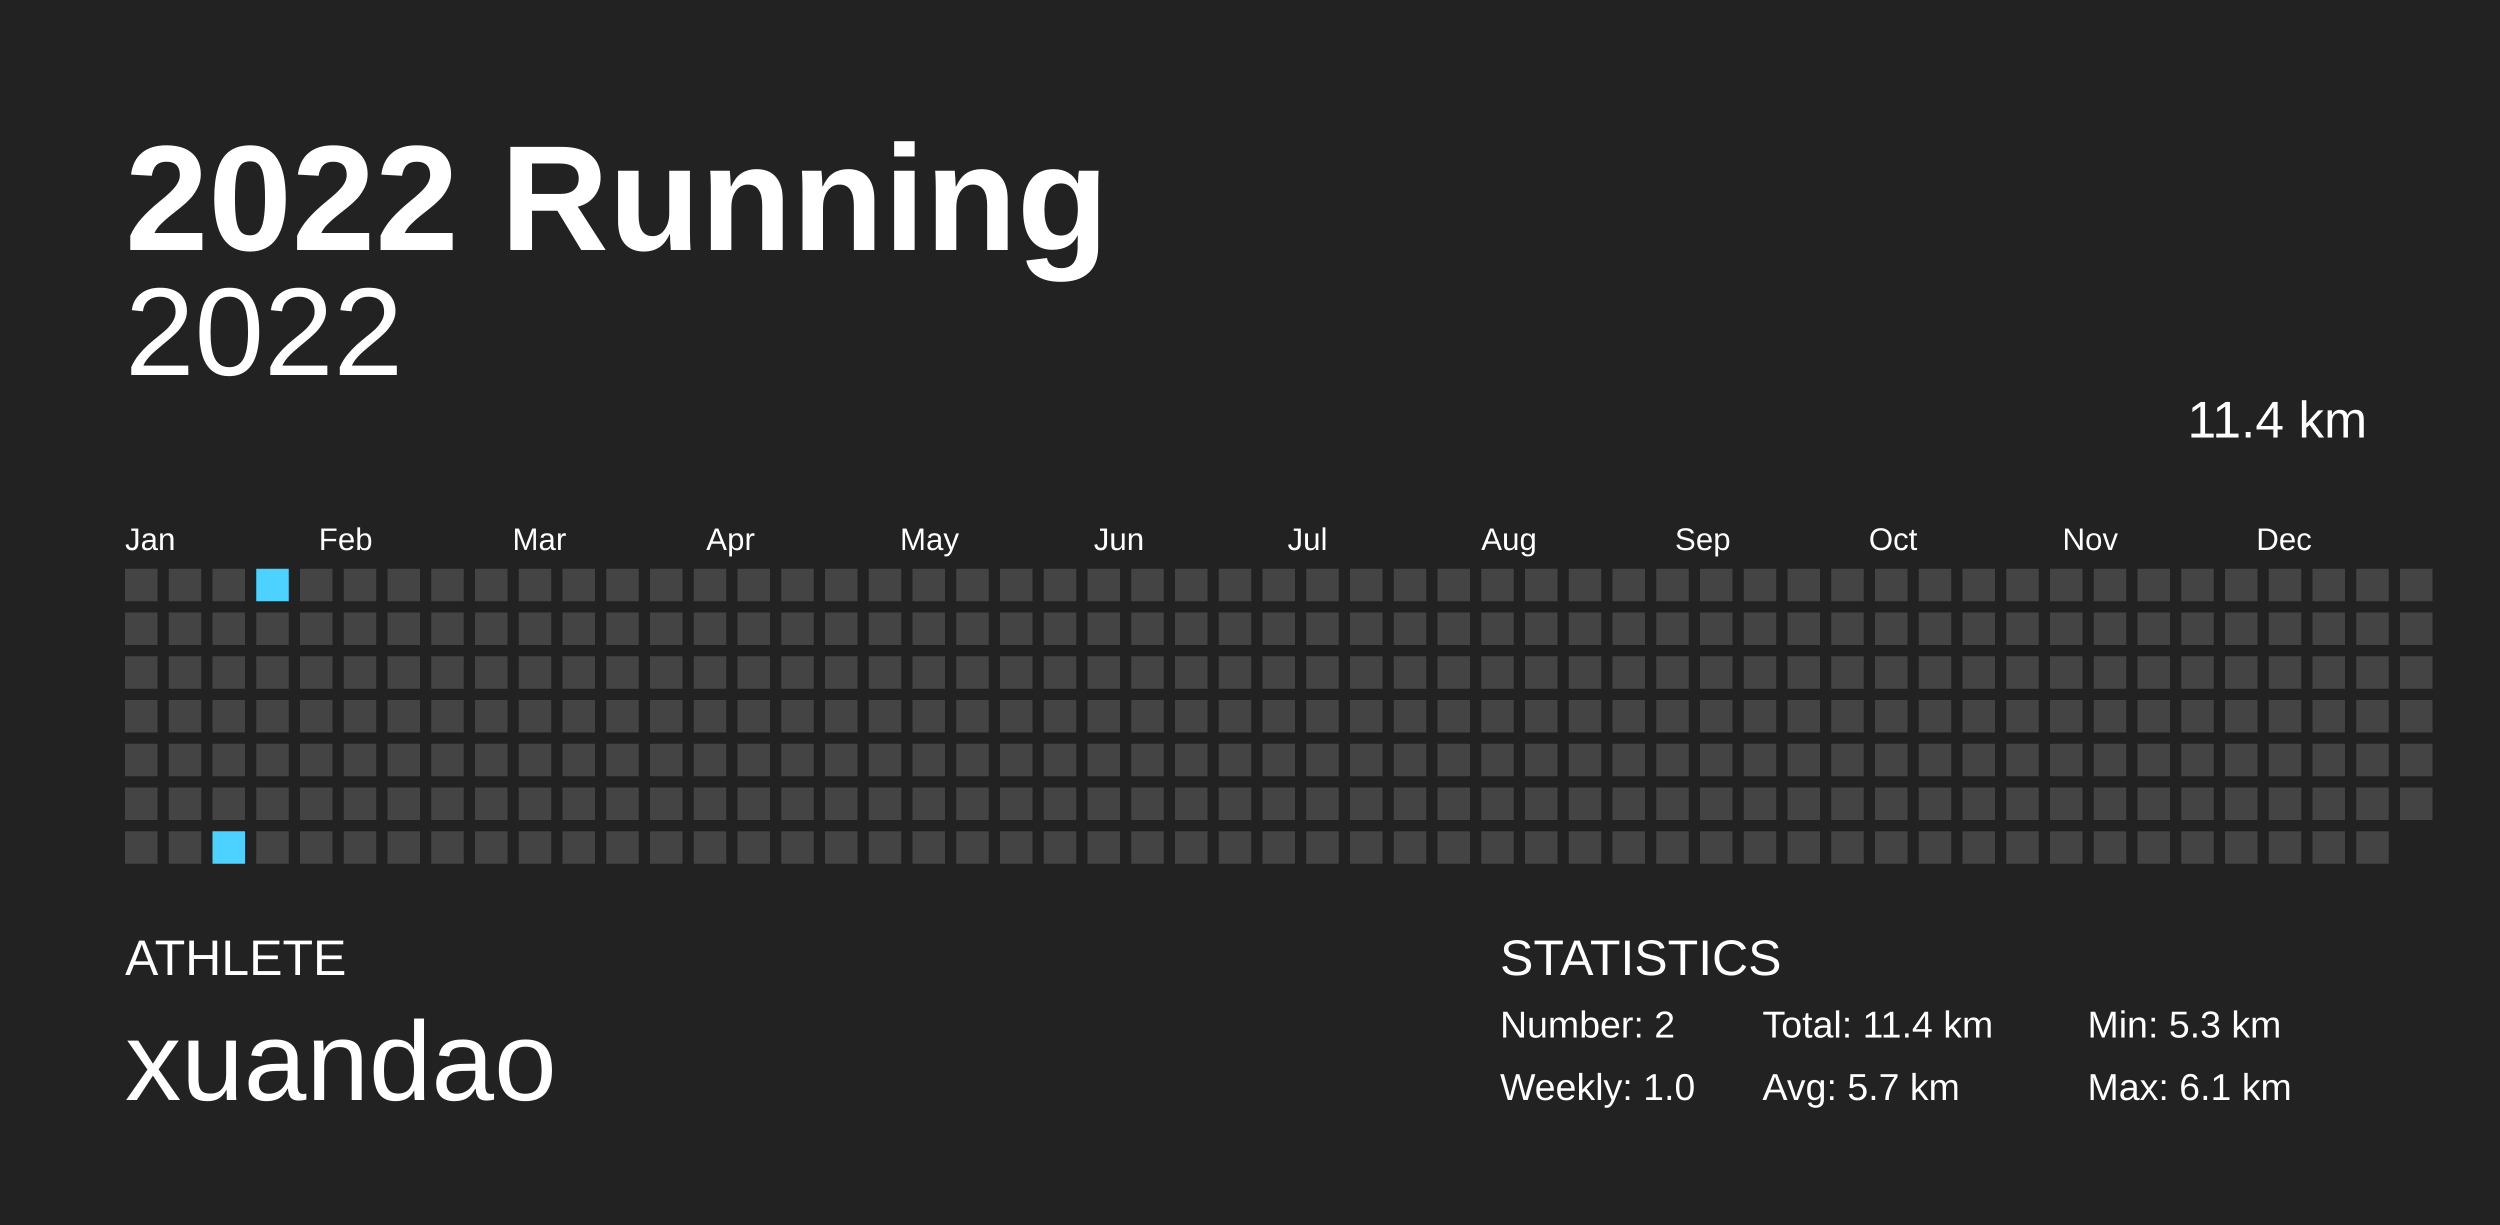
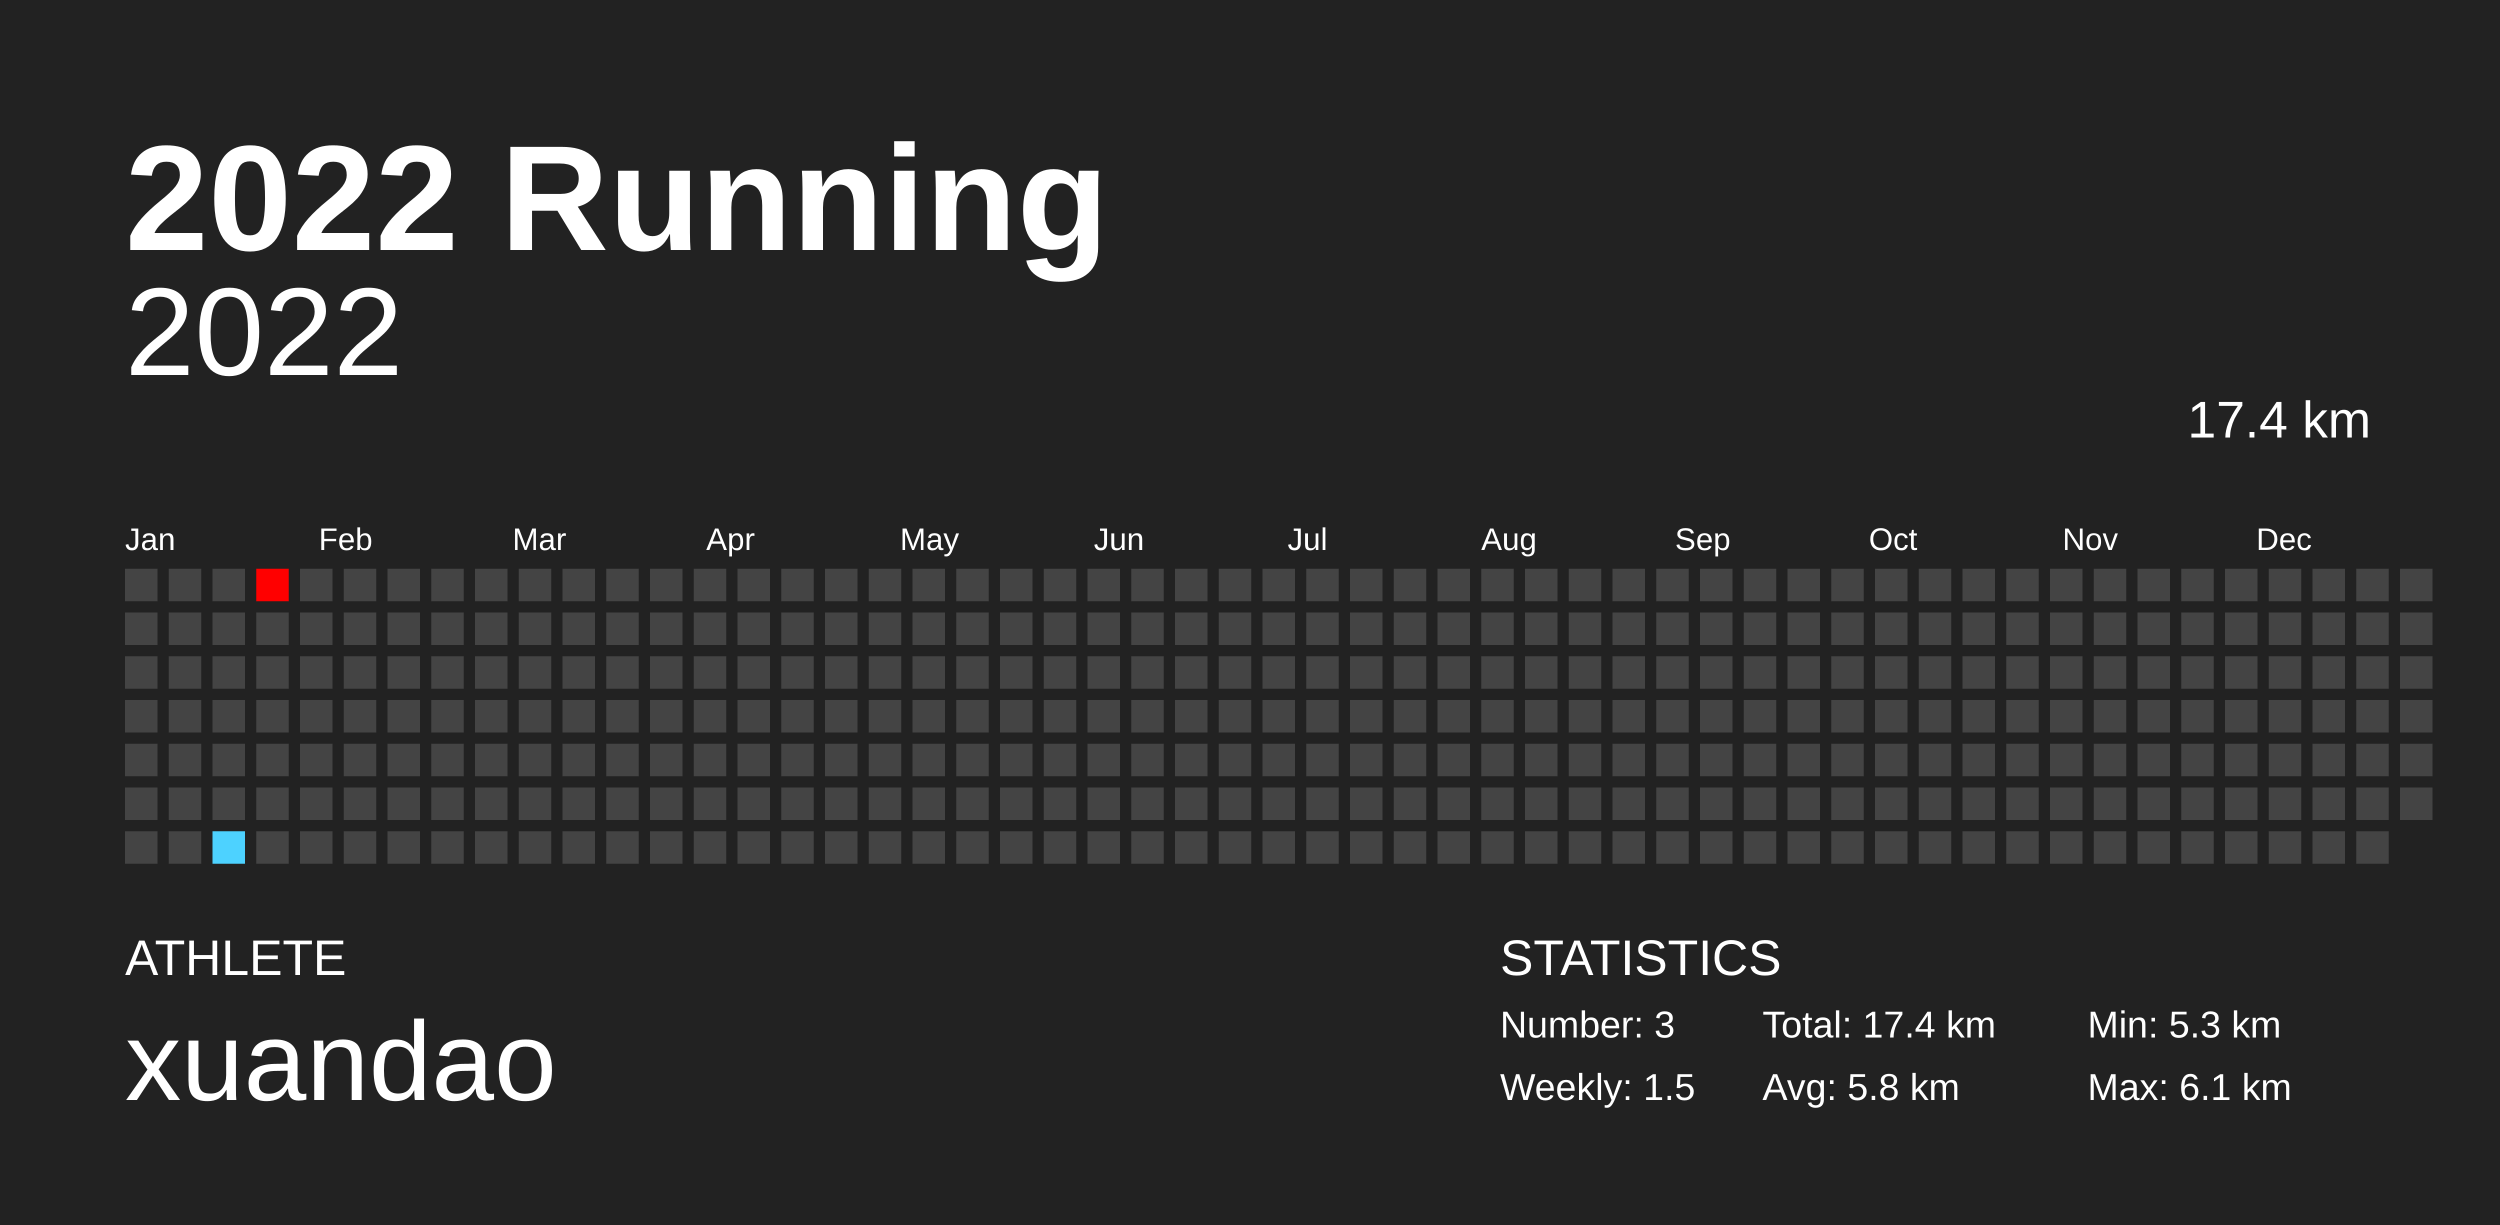
<svg xmlns="http://www.w3.org/2000/svg" baseProfile="full" height="98mm" version="1.1" viewBox="0,0,200,98" width="200mm">
  <defs />
  <rect fill="#222222" height="98" width="200" x="0" y="0" />
  <text fill="#FFFFFF" style="font-size:12px; font-family:Arial; font-weight:bold;" x="10" y="20">2022 Running</text>
  <text fill="#FFFFFF" style="font-size:4px; font-family:Arial" x="10" y="78">ATHLETE</text>
  <text fill="#FFFFFF" style="font-size:9px; font-family:Arial" x="10" y="88">xuandao</text>
  <text fill="#FFFFFF" style="font-size:4px; font-family:Arial" x="120" y="78">STATISTICS</text>
-   <text fill="#FFFFFF" style="font-size:3px; font-family:Arial" x="120" y="83">Number: 2</text>
-   <text fill="#FFFFFF" style="font-size:3px; font-family:Arial" x="120" y="88">Weekly: 1.0</text>
-   <text fill="#FFFFFF" style="font-size:3px; font-family:Arial" x="141" y="83">Total: 11.4 km</text>
-   <text fill="#FFFFFF" style="font-size:3px; font-family:Arial" x="141" y="88">Avg: 5.7 km</text>
+   <text fill="#FFFFFF" style="font-size:3px; font-family:Arial" x="120" y="83">Number: 3</text>
+   <text fill="#FFFFFF" style="font-size:3px; font-family:Arial" x="120" y="88">Weekly: 1.5</text>
+   <text fill="#FFFFFF" style="font-size:3px; font-family:Arial" x="141" y="83">Total: 17.4 km</text>
+   <text fill="#FFFFFF" style="font-size:3px; font-family:Arial" x="141" y="88">Avg: 5.8 km</text>
  <text fill="#FFFFFF" style="font-size:3px; font-family:Arial" x="167" y="83">Min: 5.3 km</text>
  <text fill="#FFFFFF" style="font-size:3px; font-family:Arial" x="167" y="88">Max: 6.1 km</text>
  <text alignment-baseline="hanging" fill="#FFFFFF" style="font-size:10.0px; font-family:Arial;" x="10" y="30">2022</text>
-   <text alignment-baseline="hanging" fill="#FFFFFF" style="font-size:4.125px; font-family:Arial;" x="175" y="35">11.4 km</text>
+   <text alignment-baseline="hanging" fill="#FFFFFF" style="font-size:4.125px; font-family:Arial;" x="175" y="35">17.4 km</text>
  <text fill="#FFFFFF" style="font-size:2.5px; font-family:Arial" x="10.0" y="44">Jan</text>
  <text fill="#FFFFFF" style="font-size:2.5px; font-family:Arial" x="25.5" y="44">Feb</text>
  <text fill="#FFFFFF" style="font-size:2.5px; font-family:Arial" x="41.0" y="44">Mar</text>
  <text fill="#FFFFFF" style="font-size:2.5px; font-family:Arial" x="56.5" y="44">Apr</text>
  <text fill="#FFFFFF" style="font-size:2.5px; font-family:Arial" x="72.0" y="44">May</text>
  <text fill="#FFFFFF" style="font-size:2.5px; font-family:Arial" x="87.5" y="44">Jun</text>
  <text fill="#FFFFFF" style="font-size:2.5px; font-family:Arial" x="103.0" y="44">Jul</text>
  <text fill="#FFFFFF" style="font-size:2.5px; font-family:Arial" x="118.5" y="44">Aug</text>
  <text fill="#FFFFFF" style="font-size:2.5px; font-family:Arial" x="134.0" y="44">Sep</text>
  <text fill="#FFFFFF" style="font-size:2.5px; font-family:Arial" x="149.5" y="44">Oct</text>
  <text fill="#FFFFFF" style="font-size:2.5px; font-family:Arial" x="165.0" y="44">Nov</text>
  <text fill="#FFFFFF" style="font-size:2.5px; font-family:Arial" x="180.5" y="44">Dec</text>
  <rect fill="#444444" height="2.6" width="2.6" x="10.0" y="45.5" />
  <rect fill="#444444" height="2.6" width="2.6" x="10.0" y="49.0" />
  <rect fill="#444444" height="2.6" width="2.6" x="10.0" y="52.5" />
  <rect fill="#444444" height="2.6" width="2.6" x="10.0" y="56.0" />
  <rect fill="#444444" height="2.6" width="2.6" x="10.0" y="59.5" />
  <rect fill="#444444" height="2.6" width="2.6" x="10.0" y="63.0" />
  <rect fill="#444444" height="2.6" width="2.6" x="10.0" y="66.5" />
  <rect fill="#444444" height="2.6" width="2.6" x="13.5" y="45.5" />
  <rect fill="#444444" height="2.6" width="2.6" x="13.5" y="49.0" />
  <rect fill="#444444" height="2.6" width="2.6" x="13.5" y="52.5" />
  <rect fill="#444444" height="2.6" width="2.6" x="13.5" y="56.0" />
  <rect fill="#444444" height="2.6" width="2.6" x="13.5" y="59.5" />
  <rect fill="#444444" height="2.6" width="2.6" x="13.5" y="63.0" />
  <rect fill="#444444" height="2.6" width="2.6" x="13.5" y="66.5" />
  <rect fill="#444444" height="2.6" width="2.6" x="17.0" y="45.5" />
  <rect fill="#444444" height="2.6" width="2.6" x="17.0" y="49.0" />
  <rect fill="#444444" height="2.6" width="2.6" x="17.0" y="52.5" />
  <rect fill="#444444" height="2.6" width="2.6" x="17.0" y="56.0" />
  <rect fill="#444444" height="2.6" width="2.6" x="17.0" y="59.5" />
  <rect fill="#444444" height="2.6" width="2.6" x="17.0" y="63.0" />
  <rect fill="#4dd2ff" height="2.6" width="2.6" x="17.0" y="66.5" />
-   <rect fill="#4dd2ff" height="2.6" width="2.6" x="20.5" y="45.5" />
+   <rect fill="#ff0000" height="2.6" width="2.6" x="20.5" y="45.5" />
  <rect fill="#444444" height="2.6" width="2.6" x="20.5" y="49.0" />
  <rect fill="#444444" height="2.6" width="2.6" x="20.5" y="52.5" />
  <rect fill="#444444" height="2.6" width="2.6" x="20.5" y="56.0" />
  <rect fill="#444444" height="2.6" width="2.6" x="20.5" y="59.5" />
  <rect fill="#444444" height="2.6" width="2.6" x="20.5" y="63.0" />
  <rect fill="#444444" height="2.6" width="2.6" x="20.5" y="66.5" />
  <rect fill="#444444" height="2.6" width="2.6" x="24.0" y="45.5" />
  <rect fill="#444444" height="2.6" width="2.6" x="24.0" y="49.0" />
  <rect fill="#444444" height="2.6" width="2.6" x="24.0" y="52.5" />
  <rect fill="#444444" height="2.6" width="2.6" x="24.0" y="56.0" />
  <rect fill="#444444" height="2.6" width="2.6" x="24.0" y="59.5" />
  <rect fill="#444444" height="2.6" width="2.6" x="24.0" y="63.0" />
  <rect fill="#444444" height="2.6" width="2.6" x="24.0" y="66.5" />
  <rect fill="#444444" height="2.6" width="2.6" x="27.5" y="45.5" />
  <rect fill="#444444" height="2.6" width="2.6" x="27.5" y="49.0" />
  <rect fill="#444444" height="2.6" width="2.6" x="27.5" y="52.5" />
  <rect fill="#444444" height="2.6" width="2.6" x="27.5" y="56.0" />
  <rect fill="#444444" height="2.6" width="2.6" x="27.5" y="59.5" />
  <rect fill="#444444" height="2.6" width="2.6" x="27.5" y="63.0" />
  <rect fill="#444444" height="2.6" width="2.6" x="27.5" y="66.5" />
  <rect fill="#444444" height="2.6" width="2.6" x="31.0" y="45.5" />
  <rect fill="#444444" height="2.6" width="2.6" x="31.0" y="49.0" />
  <rect fill="#444444" height="2.6" width="2.6" x="31.0" y="52.5" />
  <rect fill="#444444" height="2.6" width="2.6" x="31.0" y="56.0" />
  <rect fill="#444444" height="2.6" width="2.6" x="31.0" y="59.5" />
  <rect fill="#444444" height="2.6" width="2.6" x="31.0" y="63.0" />
  <rect fill="#444444" height="2.6" width="2.6" x="31.0" y="66.5" />
  <rect fill="#444444" height="2.6" width="2.6" x="34.5" y="45.5" />
  <rect fill="#444444" height="2.6" width="2.6" x="34.5" y="49.0" />
  <rect fill="#444444" height="2.6" width="2.6" x="34.5" y="52.5" />
  <rect fill="#444444" height="2.6" width="2.6" x="34.5" y="56.0" />
  <rect fill="#444444" height="2.6" width="2.6" x="34.5" y="59.5" />
  <rect fill="#444444" height="2.6" width="2.6" x="34.5" y="63.0" />
  <rect fill="#444444" height="2.6" width="2.6" x="34.5" y="66.5" />
  <rect fill="#444444" height="2.6" width="2.6" x="38.0" y="45.5" />
  <rect fill="#444444" height="2.6" width="2.6" x="38.0" y="49.0" />
  <rect fill="#444444" height="2.6" width="2.6" x="38.0" y="52.5" />
  <rect fill="#444444" height="2.6" width="2.6" x="38.0" y="56.0" />
  <rect fill="#444444" height="2.6" width="2.6" x="38.0" y="59.5" />
  <rect fill="#444444" height="2.6" width="2.6" x="38.0" y="63.0" />
  <rect fill="#444444" height="2.6" width="2.6" x="38.0" y="66.5" />
  <rect fill="#444444" height="2.6" width="2.6" x="41.5" y="45.5" />
  <rect fill="#444444" height="2.6" width="2.6" x="41.5" y="49.0" />
  <rect fill="#444444" height="2.6" width="2.6" x="41.5" y="52.5" />
  <rect fill="#444444" height="2.6" width="2.6" x="41.5" y="56.0" />
  <rect fill="#444444" height="2.6" width="2.6" x="41.5" y="59.5" />
  <rect fill="#444444" height="2.6" width="2.6" x="41.5" y="63.0" />
  <rect fill="#444444" height="2.6" width="2.6" x="41.5" y="66.5" />
  <rect fill="#444444" height="2.6" width="2.6" x="45.0" y="45.5" />
  <rect fill="#444444" height="2.6" width="2.6" x="45.0" y="49.0" />
  <rect fill="#444444" height="2.6" width="2.6" x="45.0" y="52.5" />
  <rect fill="#444444" height="2.6" width="2.6" x="45.0" y="56.0" />
  <rect fill="#444444" height="2.6" width="2.6" x="45.0" y="59.5" />
  <rect fill="#444444" height="2.6" width="2.6" x="45.0" y="63.0" />
  <rect fill="#444444" height="2.6" width="2.6" x="45.0" y="66.5" />
  <rect fill="#444444" height="2.6" width="2.6" x="48.5" y="45.5" />
  <rect fill="#444444" height="2.6" width="2.6" x="48.5" y="49.0" />
  <rect fill="#444444" height="2.6" width="2.6" x="48.5" y="52.5" />
  <rect fill="#444444" height="2.6" width="2.6" x="48.5" y="56.0" />
  <rect fill="#444444" height="2.6" width="2.6" x="48.5" y="59.5" />
  <rect fill="#444444" height="2.6" width="2.6" x="48.5" y="63.0" />
  <rect fill="#444444" height="2.6" width="2.6" x="48.5" y="66.5" />
  <rect fill="#444444" height="2.6" width="2.6" x="52.0" y="45.5" />
  <rect fill="#444444" height="2.6" width="2.6" x="52.0" y="49.0" />
  <rect fill="#444444" height="2.6" width="2.6" x="52.0" y="52.5" />
  <rect fill="#444444" height="2.6" width="2.6" x="52.0" y="56.0" />
  <rect fill="#444444" height="2.6" width="2.6" x="52.0" y="59.5" />
  <rect fill="#444444" height="2.6" width="2.6" x="52.0" y="63.0" />
  <rect fill="#444444" height="2.6" width="2.6" x="52.0" y="66.5" />
  <rect fill="#444444" height="2.6" width="2.6" x="55.5" y="45.5" />
  <rect fill="#444444" height="2.6" width="2.6" x="55.5" y="49.0" />
  <rect fill="#444444" height="2.6" width="2.6" x="55.5" y="52.5" />
  <rect fill="#444444" height="2.6" width="2.6" x="55.5" y="56.0" />
  <rect fill="#444444" height="2.6" width="2.6" x="55.5" y="59.5" />
  <rect fill="#444444" height="2.6" width="2.6" x="55.5" y="63.0" />
  <rect fill="#444444" height="2.6" width="2.6" x="55.5" y="66.5" />
  <rect fill="#444444" height="2.6" width="2.6" x="59.0" y="45.5" />
  <rect fill="#444444" height="2.6" width="2.6" x="59.0" y="49.0" />
  <rect fill="#444444" height="2.6" width="2.6" x="59.0" y="52.5" />
  <rect fill="#444444" height="2.6" width="2.6" x="59.0" y="56.0" />
  <rect fill="#444444" height="2.6" width="2.6" x="59.0" y="59.5" />
  <rect fill="#444444" height="2.6" width="2.6" x="59.0" y="63.0" />
  <rect fill="#444444" height="2.6" width="2.6" x="59.0" y="66.5" />
  <rect fill="#444444" height="2.6" width="2.6" x="62.5" y="45.5" />
  <rect fill="#444444" height="2.6" width="2.6" x="62.5" y="49.0" />
  <rect fill="#444444" height="2.6" width="2.6" x="62.5" y="52.5" />
  <rect fill="#444444" height="2.6" width="2.6" x="62.5" y="56.0" />
  <rect fill="#444444" height="2.6" width="2.6" x="62.5" y="59.5" />
  <rect fill="#444444" height="2.6" width="2.6" x="62.5" y="63.0" />
  <rect fill="#444444" height="2.6" width="2.6" x="62.5" y="66.5" />
  <rect fill="#444444" height="2.6" width="2.6" x="66.0" y="45.5" />
  <rect fill="#444444" height="2.6" width="2.6" x="66.0" y="49.0" />
  <rect fill="#444444" height="2.6" width="2.6" x="66.0" y="52.5" />
  <rect fill="#444444" height="2.6" width="2.6" x="66.0" y="56.0" />
  <rect fill="#444444" height="2.6" width="2.6" x="66.0" y="59.5" />
  <rect fill="#444444" height="2.6" width="2.6" x="66.0" y="63.0" />
  <rect fill="#444444" height="2.6" width="2.6" x="66.0" y="66.5" />
  <rect fill="#444444" height="2.6" width="2.6" x="69.5" y="45.5" />
  <rect fill="#444444" height="2.6" width="2.6" x="69.5" y="49.0" />
  <rect fill="#444444" height="2.6" width="2.6" x="69.5" y="52.5" />
  <rect fill="#444444" height="2.6" width="2.6" x="69.5" y="56.0" />
  <rect fill="#444444" height="2.6" width="2.6" x="69.5" y="59.5" />
  <rect fill="#444444" height="2.6" width="2.6" x="69.5" y="63.0" />
  <rect fill="#444444" height="2.6" width="2.6" x="69.5" y="66.5" />
  <rect fill="#444444" height="2.6" width="2.6" x="73.0" y="45.5" />
  <rect fill="#444444" height="2.6" width="2.6" x="73.0" y="49.0" />
  <rect fill="#444444" height="2.6" width="2.6" x="73.0" y="52.5" />
  <rect fill="#444444" height="2.6" width="2.6" x="73.0" y="56.0" />
  <rect fill="#444444" height="2.6" width="2.6" x="73.0" y="59.5" />
  <rect fill="#444444" height="2.6" width="2.6" x="73.0" y="63.0" />
  <rect fill="#444444" height="2.6" width="2.6" x="73.0" y="66.5" />
  <rect fill="#444444" height="2.6" width="2.6" x="76.5" y="45.5" />
  <rect fill="#444444" height="2.6" width="2.6" x="76.5" y="49.0" />
  <rect fill="#444444" height="2.6" width="2.6" x="76.5" y="52.5" />
  <rect fill="#444444" height="2.6" width="2.6" x="76.5" y="56.0" />
  <rect fill="#444444" height="2.6" width="2.6" x="76.5" y="59.5" />
  <rect fill="#444444" height="2.6" width="2.6" x="76.5" y="63.0" />
  <rect fill="#444444" height="2.6" width="2.6" x="76.5" y="66.5" />
  <rect fill="#444444" height="2.6" width="2.6" x="80.0" y="45.5" />
  <rect fill="#444444" height="2.6" width="2.6" x="80.0" y="49.0" />
  <rect fill="#444444" height="2.6" width="2.6" x="80.0" y="52.5" />
  <rect fill="#444444" height="2.6" width="2.6" x="80.0" y="56.0" />
  <rect fill="#444444" height="2.6" width="2.6" x="80.0" y="59.5" />
  <rect fill="#444444" height="2.6" width="2.6" x="80.0" y="63.0" />
  <rect fill="#444444" height="2.6" width="2.6" x="80.0" y="66.5" />
  <rect fill="#444444" height="2.6" width="2.6" x="83.5" y="45.5" />
  <rect fill="#444444" height="2.6" width="2.6" x="83.5" y="49.0" />
  <rect fill="#444444" height="2.6" width="2.6" x="83.5" y="52.5" />
  <rect fill="#444444" height="2.6" width="2.6" x="83.5" y="56.0" />
  <rect fill="#444444" height="2.6" width="2.6" x="83.5" y="59.5" />
  <rect fill="#444444" height="2.6" width="2.6" x="83.5" y="63.0" />
  <rect fill="#444444" height="2.6" width="2.6" x="83.5" y="66.5" />
  <rect fill="#444444" height="2.6" width="2.6" x="87.0" y="45.5" />
  <rect fill="#444444" height="2.6" width="2.6" x="87.0" y="49.0" />
  <rect fill="#444444" height="2.6" width="2.6" x="87.0" y="52.5" />
  <rect fill="#444444" height="2.6" width="2.6" x="87.0" y="56.0" />
  <rect fill="#444444" height="2.6" width="2.6" x="87.0" y="59.5" />
  <rect fill="#444444" height="2.6" width="2.6" x="87.0" y="63.0" />
  <rect fill="#444444" height="2.6" width="2.6" x="87.0" y="66.5" />
  <rect fill="#444444" height="2.6" width="2.6" x="90.5" y="45.5" />
  <rect fill="#444444" height="2.6" width="2.6" x="90.5" y="49.0" />
  <rect fill="#444444" height="2.6" width="2.6" x="90.5" y="52.5" />
  <rect fill="#444444" height="2.6" width="2.6" x="90.5" y="56.0" />
  <rect fill="#444444" height="2.6" width="2.6" x="90.5" y="59.5" />
  <rect fill="#444444" height="2.6" width="2.6" x="90.5" y="63.0" />
  <rect fill="#444444" height="2.6" width="2.6" x="90.5" y="66.5" />
  <rect fill="#444444" height="2.6" width="2.6" x="94.0" y="45.5" />
  <rect fill="#444444" height="2.6" width="2.6" x="94.0" y="49.0" />
  <rect fill="#444444" height="2.6" width="2.6" x="94.0" y="52.5" />
  <rect fill="#444444" height="2.6" width="2.6" x="94.0" y="56.0" />
  <rect fill="#444444" height="2.6" width="2.6" x="94.0" y="59.5" />
  <rect fill="#444444" height="2.6" width="2.6" x="94.0" y="63.0" />
  <rect fill="#444444" height="2.6" width="2.6" x="94.0" y="66.5" />
  <rect fill="#444444" height="2.6" width="2.6" x="97.5" y="45.5" />
  <rect fill="#444444" height="2.6" width="2.6" x="97.5" y="49.0" />
  <rect fill="#444444" height="2.6" width="2.6" x="97.5" y="52.5" />
  <rect fill="#444444" height="2.6" width="2.6" x="97.5" y="56.0" />
  <rect fill="#444444" height="2.6" width="2.6" x="97.5" y="59.5" />
  <rect fill="#444444" height="2.6" width="2.6" x="97.5" y="63.0" />
  <rect fill="#444444" height="2.6" width="2.6" x="97.5" y="66.5" />
  <rect fill="#444444" height="2.6" width="2.6" x="101.0" y="45.5" />
  <rect fill="#444444" height="2.6" width="2.6" x="101.0" y="49.0" />
  <rect fill="#444444" height="2.6" width="2.6" x="101.0" y="52.5" />
  <rect fill="#444444" height="2.6" width="2.6" x="101.0" y="56.0" />
  <rect fill="#444444" height="2.6" width="2.6" x="101.0" y="59.5" />
  <rect fill="#444444" height="2.6" width="2.6" x="101.0" y="63.0" />
  <rect fill="#444444" height="2.6" width="2.6" x="101.0" y="66.5" />
  <rect fill="#444444" height="2.6" width="2.6" x="104.5" y="45.5" />
  <rect fill="#444444" height="2.6" width="2.6" x="104.5" y="49.0" />
  <rect fill="#444444" height="2.6" width="2.6" x="104.5" y="52.5" />
  <rect fill="#444444" height="2.6" width="2.6" x="104.5" y="56.0" />
  <rect fill="#444444" height="2.6" width="2.6" x="104.5" y="59.5" />
  <rect fill="#444444" height="2.6" width="2.6" x="104.5" y="63.0" />
  <rect fill="#444444" height="2.6" width="2.6" x="104.5" y="66.5" />
  <rect fill="#444444" height="2.6" width="2.6" x="108.0" y="45.5" />
  <rect fill="#444444" height="2.6" width="2.6" x="108.0" y="49.0" />
  <rect fill="#444444" height="2.6" width="2.6" x="108.0" y="52.5" />
  <rect fill="#444444" height="2.6" width="2.6" x="108.0" y="56.0" />
  <rect fill="#444444" height="2.6" width="2.6" x="108.0" y="59.5" />
  <rect fill="#444444" height="2.6" width="2.6" x="108.0" y="63.0" />
  <rect fill="#444444" height="2.6" width="2.6" x="108.0" y="66.5" />
  <rect fill="#444444" height="2.6" width="2.6" x="111.5" y="45.5" />
  <rect fill="#444444" height="2.6" width="2.6" x="111.5" y="49.0" />
  <rect fill="#444444" height="2.6" width="2.6" x="111.5" y="52.5" />
  <rect fill="#444444" height="2.6" width="2.6" x="111.5" y="56.0" />
  <rect fill="#444444" height="2.6" width="2.6" x="111.5" y="59.5" />
  <rect fill="#444444" height="2.6" width="2.6" x="111.5" y="63.0" />
  <rect fill="#444444" height="2.6" width="2.6" x="111.5" y="66.5" />
  <rect fill="#444444" height="2.6" width="2.6" x="115.0" y="45.5" />
  <rect fill="#444444" height="2.6" width="2.6" x="115.0" y="49.0" />
  <rect fill="#444444" height="2.6" width="2.6" x="115.0" y="52.5" />
  <rect fill="#444444" height="2.6" width="2.6" x="115.0" y="56.0" />
  <rect fill="#444444" height="2.6" width="2.6" x="115.0" y="59.5" />
  <rect fill="#444444" height="2.6" width="2.6" x="115.0" y="63.0" />
  <rect fill="#444444" height="2.6" width="2.6" x="115.0" y="66.5" />
  <rect fill="#444444" height="2.6" width="2.6" x="118.5" y="45.5" />
  <rect fill="#444444" height="2.6" width="2.6" x="118.5" y="49.0" />
  <rect fill="#444444" height="2.6" width="2.6" x="118.5" y="52.5" />
  <rect fill="#444444" height="2.6" width="2.6" x="118.5" y="56.0" />
  <rect fill="#444444" height="2.6" width="2.6" x="118.5" y="59.5" />
  <rect fill="#444444" height="2.6" width="2.6" x="118.5" y="63.0" />
  <rect fill="#444444" height="2.6" width="2.6" x="118.5" y="66.5" />
  <rect fill="#444444" height="2.6" width="2.6" x="122.0" y="45.5" />
  <rect fill="#444444" height="2.6" width="2.6" x="122.0" y="49.0" />
  <rect fill="#444444" height="2.6" width="2.6" x="122.0" y="52.5" />
  <rect fill="#444444" height="2.6" width="2.6" x="122.0" y="56.0" />
  <rect fill="#444444" height="2.6" width="2.6" x="122.0" y="59.5" />
  <rect fill="#444444" height="2.6" width="2.6" x="122.0" y="63.0" />
  <rect fill="#444444" height="2.6" width="2.6" x="122.0" y="66.5" />
  <rect fill="#444444" height="2.6" width="2.6" x="125.5" y="45.5" />
  <rect fill="#444444" height="2.6" width="2.6" x="125.5" y="49.0" />
  <rect fill="#444444" height="2.6" width="2.6" x="125.5" y="52.5" />
  <rect fill="#444444" height="2.6" width="2.6" x="125.5" y="56.0" />
  <rect fill="#444444" height="2.6" width="2.6" x="125.5" y="59.5" />
  <rect fill="#444444" height="2.6" width="2.6" x="125.5" y="63.0" />
  <rect fill="#444444" height="2.6" width="2.6" x="125.5" y="66.5" />
  <rect fill="#444444" height="2.6" width="2.6" x="129.0" y="45.5" />
  <rect fill="#444444" height="2.6" width="2.6" x="129.0" y="49.0" />
  <rect fill="#444444" height="2.6" width="2.6" x="129.0" y="52.5" />
  <rect fill="#444444" height="2.6" width="2.6" x="129.0" y="56.0" />
  <rect fill="#444444" height="2.6" width="2.6" x="129.0" y="59.5" />
  <rect fill="#444444" height="2.6" width="2.6" x="129.0" y="63.0" />
  <rect fill="#444444" height="2.6" width="2.6" x="129.0" y="66.5" />
  <rect fill="#444444" height="2.6" width="2.6" x="132.5" y="45.5" />
  <rect fill="#444444" height="2.6" width="2.6" x="132.5" y="49.0" />
  <rect fill="#444444" height="2.6" width="2.6" x="132.5" y="52.5" />
  <rect fill="#444444" height="2.6" width="2.6" x="132.5" y="56.0" />
  <rect fill="#444444" height="2.6" width="2.6" x="132.5" y="59.5" />
  <rect fill="#444444" height="2.6" width="2.6" x="132.5" y="63.0" />
  <rect fill="#444444" height="2.6" width="2.6" x="132.5" y="66.5" />
  <rect fill="#444444" height="2.6" width="2.6" x="136.0" y="45.5" />
  <rect fill="#444444" height="2.6" width="2.6" x="136.0" y="49.0" />
  <rect fill="#444444" height="2.6" width="2.6" x="136.0" y="52.5" />
  <rect fill="#444444" height="2.6" width="2.6" x="136.0" y="56.0" />
  <rect fill="#444444" height="2.6" width="2.6" x="136.0" y="59.5" />
  <rect fill="#444444" height="2.6" width="2.6" x="136.0" y="63.0" />
  <rect fill="#444444" height="2.6" width="2.6" x="136.0" y="66.5" />
  <rect fill="#444444" height="2.6" width="2.6" x="139.5" y="45.5" />
  <rect fill="#444444" height="2.6" width="2.6" x="139.5" y="49.0" />
  <rect fill="#444444" height="2.6" width="2.6" x="139.5" y="52.5" />
  <rect fill="#444444" height="2.6" width="2.6" x="139.5" y="56.0" />
  <rect fill="#444444" height="2.6" width="2.6" x="139.5" y="59.5" />
  <rect fill="#444444" height="2.6" width="2.6" x="139.5" y="63.0" />
  <rect fill="#444444" height="2.6" width="2.6" x="139.5" y="66.5" />
  <rect fill="#444444" height="2.6" width="2.6" x="143.0" y="45.5" />
  <rect fill="#444444" height="2.6" width="2.6" x="143.0" y="49.0" />
  <rect fill="#444444" height="2.6" width="2.6" x="143.0" y="52.5" />
  <rect fill="#444444" height="2.6" width="2.6" x="143.0" y="56.0" />
  <rect fill="#444444" height="2.6" width="2.6" x="143.0" y="59.5" />
  <rect fill="#444444" height="2.6" width="2.6" x="143.0" y="63.0" />
  <rect fill="#444444" height="2.6" width="2.6" x="143.0" y="66.5" />
  <rect fill="#444444" height="2.6" width="2.6" x="146.5" y="45.5" />
  <rect fill="#444444" height="2.6" width="2.6" x="146.5" y="49.0" />
  <rect fill="#444444" height="2.6" width="2.6" x="146.5" y="52.5" />
  <rect fill="#444444" height="2.6" width="2.6" x="146.5" y="56.0" />
  <rect fill="#444444" height="2.6" width="2.6" x="146.5" y="59.5" />
  <rect fill="#444444" height="2.6" width="2.6" x="146.5" y="63.0" />
  <rect fill="#444444" height="2.6" width="2.6" x="146.5" y="66.5" />
  <rect fill="#444444" height="2.6" width="2.6" x="150.0" y="45.5" />
  <rect fill="#444444" height="2.6" width="2.6" x="150.0" y="49.0" />
  <rect fill="#444444" height="2.6" width="2.6" x="150.0" y="52.5" />
  <rect fill="#444444" height="2.6" width="2.6" x="150.0" y="56.0" />
  <rect fill="#444444" height="2.6" width="2.6" x="150.0" y="59.5" />
  <rect fill="#444444" height="2.6" width="2.6" x="150.0" y="63.0" />
  <rect fill="#444444" height="2.6" width="2.6" x="150.0" y="66.5" />
  <rect fill="#444444" height="2.6" width="2.6" x="153.5" y="45.5" />
  <rect fill="#444444" height="2.6" width="2.6" x="153.5" y="49.0" />
  <rect fill="#444444" height="2.6" width="2.6" x="153.5" y="52.5" />
  <rect fill="#444444" height="2.6" width="2.6" x="153.5" y="56.0" />
  <rect fill="#444444" height="2.6" width="2.6" x="153.5" y="59.5" />
  <rect fill="#444444" height="2.6" width="2.6" x="153.5" y="63.0" />
  <rect fill="#444444" height="2.6" width="2.6" x="153.5" y="66.5" />
  <rect fill="#444444" height="2.6" width="2.6" x="157.0" y="45.5" />
  <rect fill="#444444" height="2.6" width="2.6" x="157.0" y="49.0" />
  <rect fill="#444444" height="2.6" width="2.6" x="157.0" y="52.5" />
  <rect fill="#444444" height="2.6" width="2.6" x="157.0" y="56.0" />
  <rect fill="#444444" height="2.6" width="2.6" x="157.0" y="59.5" />
  <rect fill="#444444" height="2.6" width="2.6" x="157.0" y="63.0" />
  <rect fill="#444444" height="2.6" width="2.6" x="157.0" y="66.5" />
  <rect fill="#444444" height="2.6" width="2.6" x="160.5" y="45.5" />
  <rect fill="#444444" height="2.6" width="2.6" x="160.5" y="49.0" />
  <rect fill="#444444" height="2.6" width="2.6" x="160.5" y="52.5" />
  <rect fill="#444444" height="2.6" width="2.6" x="160.5" y="56.0" />
  <rect fill="#444444" height="2.6" width="2.6" x="160.5" y="59.5" />
  <rect fill="#444444" height="2.6" width="2.6" x="160.5" y="63.0" />
  <rect fill="#444444" height="2.6" width="2.6" x="160.5" y="66.5" />
  <rect fill="#444444" height="2.6" width="2.6" x="164.0" y="45.5" />
  <rect fill="#444444" height="2.6" width="2.6" x="164.0" y="49.0" />
  <rect fill="#444444" height="2.6" width="2.6" x="164.0" y="52.5" />
  <rect fill="#444444" height="2.6" width="2.6" x="164.0" y="56.0" />
  <rect fill="#444444" height="2.6" width="2.6" x="164.0" y="59.5" />
  <rect fill="#444444" height="2.6" width="2.6" x="164.0" y="63.0" />
  <rect fill="#444444" height="2.6" width="2.6" x="164.0" y="66.5" />
  <rect fill="#444444" height="2.6" width="2.6" x="167.5" y="45.5" />
  <rect fill="#444444" height="2.6" width="2.6" x="167.5" y="49.0" />
  <rect fill="#444444" height="2.6" width="2.6" x="167.5" y="52.5" />
  <rect fill="#444444" height="2.6" width="2.6" x="167.5" y="56.0" />
  <rect fill="#444444" height="2.6" width="2.6" x="167.5" y="59.5" />
  <rect fill="#444444" height="2.6" width="2.6" x="167.5" y="63.0" />
  <rect fill="#444444" height="2.6" width="2.6" x="167.5" y="66.5" />
  <rect fill="#444444" height="2.6" width="2.6" x="171.0" y="45.5" />
  <rect fill="#444444" height="2.6" width="2.6" x="171.0" y="49.0" />
  <rect fill="#444444" height="2.6" width="2.6" x="171.0" y="52.5" />
  <rect fill="#444444" height="2.6" width="2.6" x="171.0" y="56.0" />
  <rect fill="#444444" height="2.6" width="2.6" x="171.0" y="59.5" />
  <rect fill="#444444" height="2.6" width="2.6" x="171.0" y="63.0" />
  <rect fill="#444444" height="2.6" width="2.6" x="171.0" y="66.5" />
  <rect fill="#444444" height="2.6" width="2.6" x="174.5" y="45.5" />
  <rect fill="#444444" height="2.6" width="2.6" x="174.5" y="49.0" />
  <rect fill="#444444" height="2.6" width="2.6" x="174.5" y="52.5" />
  <rect fill="#444444" height="2.6" width="2.6" x="174.5" y="56.0" />
  <rect fill="#444444" height="2.6" width="2.6" x="174.5" y="59.5" />
  <rect fill="#444444" height="2.6" width="2.6" x="174.5" y="63.0" />
  <rect fill="#444444" height="2.6" width="2.6" x="174.5" y="66.5" />
  <rect fill="#444444" height="2.6" width="2.6" x="178.0" y="45.5" />
  <rect fill="#444444" height="2.6" width="2.6" x="178.0" y="49.0" />
  <rect fill="#444444" height="2.6" width="2.6" x="178.0" y="52.5" />
  <rect fill="#444444" height="2.6" width="2.6" x="178.0" y="56.0" />
  <rect fill="#444444" height="2.6" width="2.6" x="178.0" y="59.5" />
  <rect fill="#444444" height="2.6" width="2.6" x="178.0" y="63.0" />
  <rect fill="#444444" height="2.6" width="2.6" x="178.0" y="66.5" />
  <rect fill="#444444" height="2.6" width="2.6" x="181.5" y="45.5" />
  <rect fill="#444444" height="2.6" width="2.6" x="181.5" y="49.0" />
  <rect fill="#444444" height="2.6" width="2.6" x="181.5" y="52.5" />
  <rect fill="#444444" height="2.6" width="2.6" x="181.5" y="56.0" />
  <rect fill="#444444" height="2.6" width="2.6" x="181.5" y="59.5" />
  <rect fill="#444444" height="2.6" width="2.6" x="181.5" y="63.0" />
  <rect fill="#444444" height="2.6" width="2.6" x="181.5" y="66.5" />
  <rect fill="#444444" height="2.6" width="2.6" x="185.0" y="45.5" />
  <rect fill="#444444" height="2.6" width="2.6" x="185.0" y="49.0" />
  <rect fill="#444444" height="2.6" width="2.6" x="185.0" y="52.5" />
  <rect fill="#444444" height="2.6" width="2.6" x="185.0" y="56.0" />
  <rect fill="#444444" height="2.6" width="2.6" x="185.0" y="59.5" />
  <rect fill="#444444" height="2.6" width="2.6" x="185.0" y="63.0" />
  <rect fill="#444444" height="2.6" width="2.6" x="185.0" y="66.5" />
  <rect fill="#444444" height="2.6" width="2.6" x="188.5" y="45.5" />
  <rect fill="#444444" height="2.6" width="2.6" x="188.5" y="49.0" />
  <rect fill="#444444" height="2.6" width="2.6" x="188.5" y="52.5" />
  <rect fill="#444444" height="2.6" width="2.6" x="188.5" y="56.0" />
  <rect fill="#444444" height="2.6" width="2.6" x="188.5" y="59.5" />
  <rect fill="#444444" height="2.6" width="2.6" x="188.5" y="63.0" />
  <rect fill="#444444" height="2.6" width="2.6" x="188.5" y="66.5" />
  <rect fill="#444444" height="2.6" width="2.6" x="192.0" y="45.5" />
  <rect fill="#444444" height="2.6" width="2.6" x="192.0" y="49.0" />
  <rect fill="#444444" height="2.6" width="2.6" x="192.0" y="52.5" />
  <rect fill="#444444" height="2.6" width="2.6" x="192.0" y="56.0" />
  <rect fill="#444444" height="2.6" width="2.6" x="192.0" y="59.5" />
  <rect fill="#444444" height="2.6" width="2.6" x="192.0" y="63.0" />
</svg>
